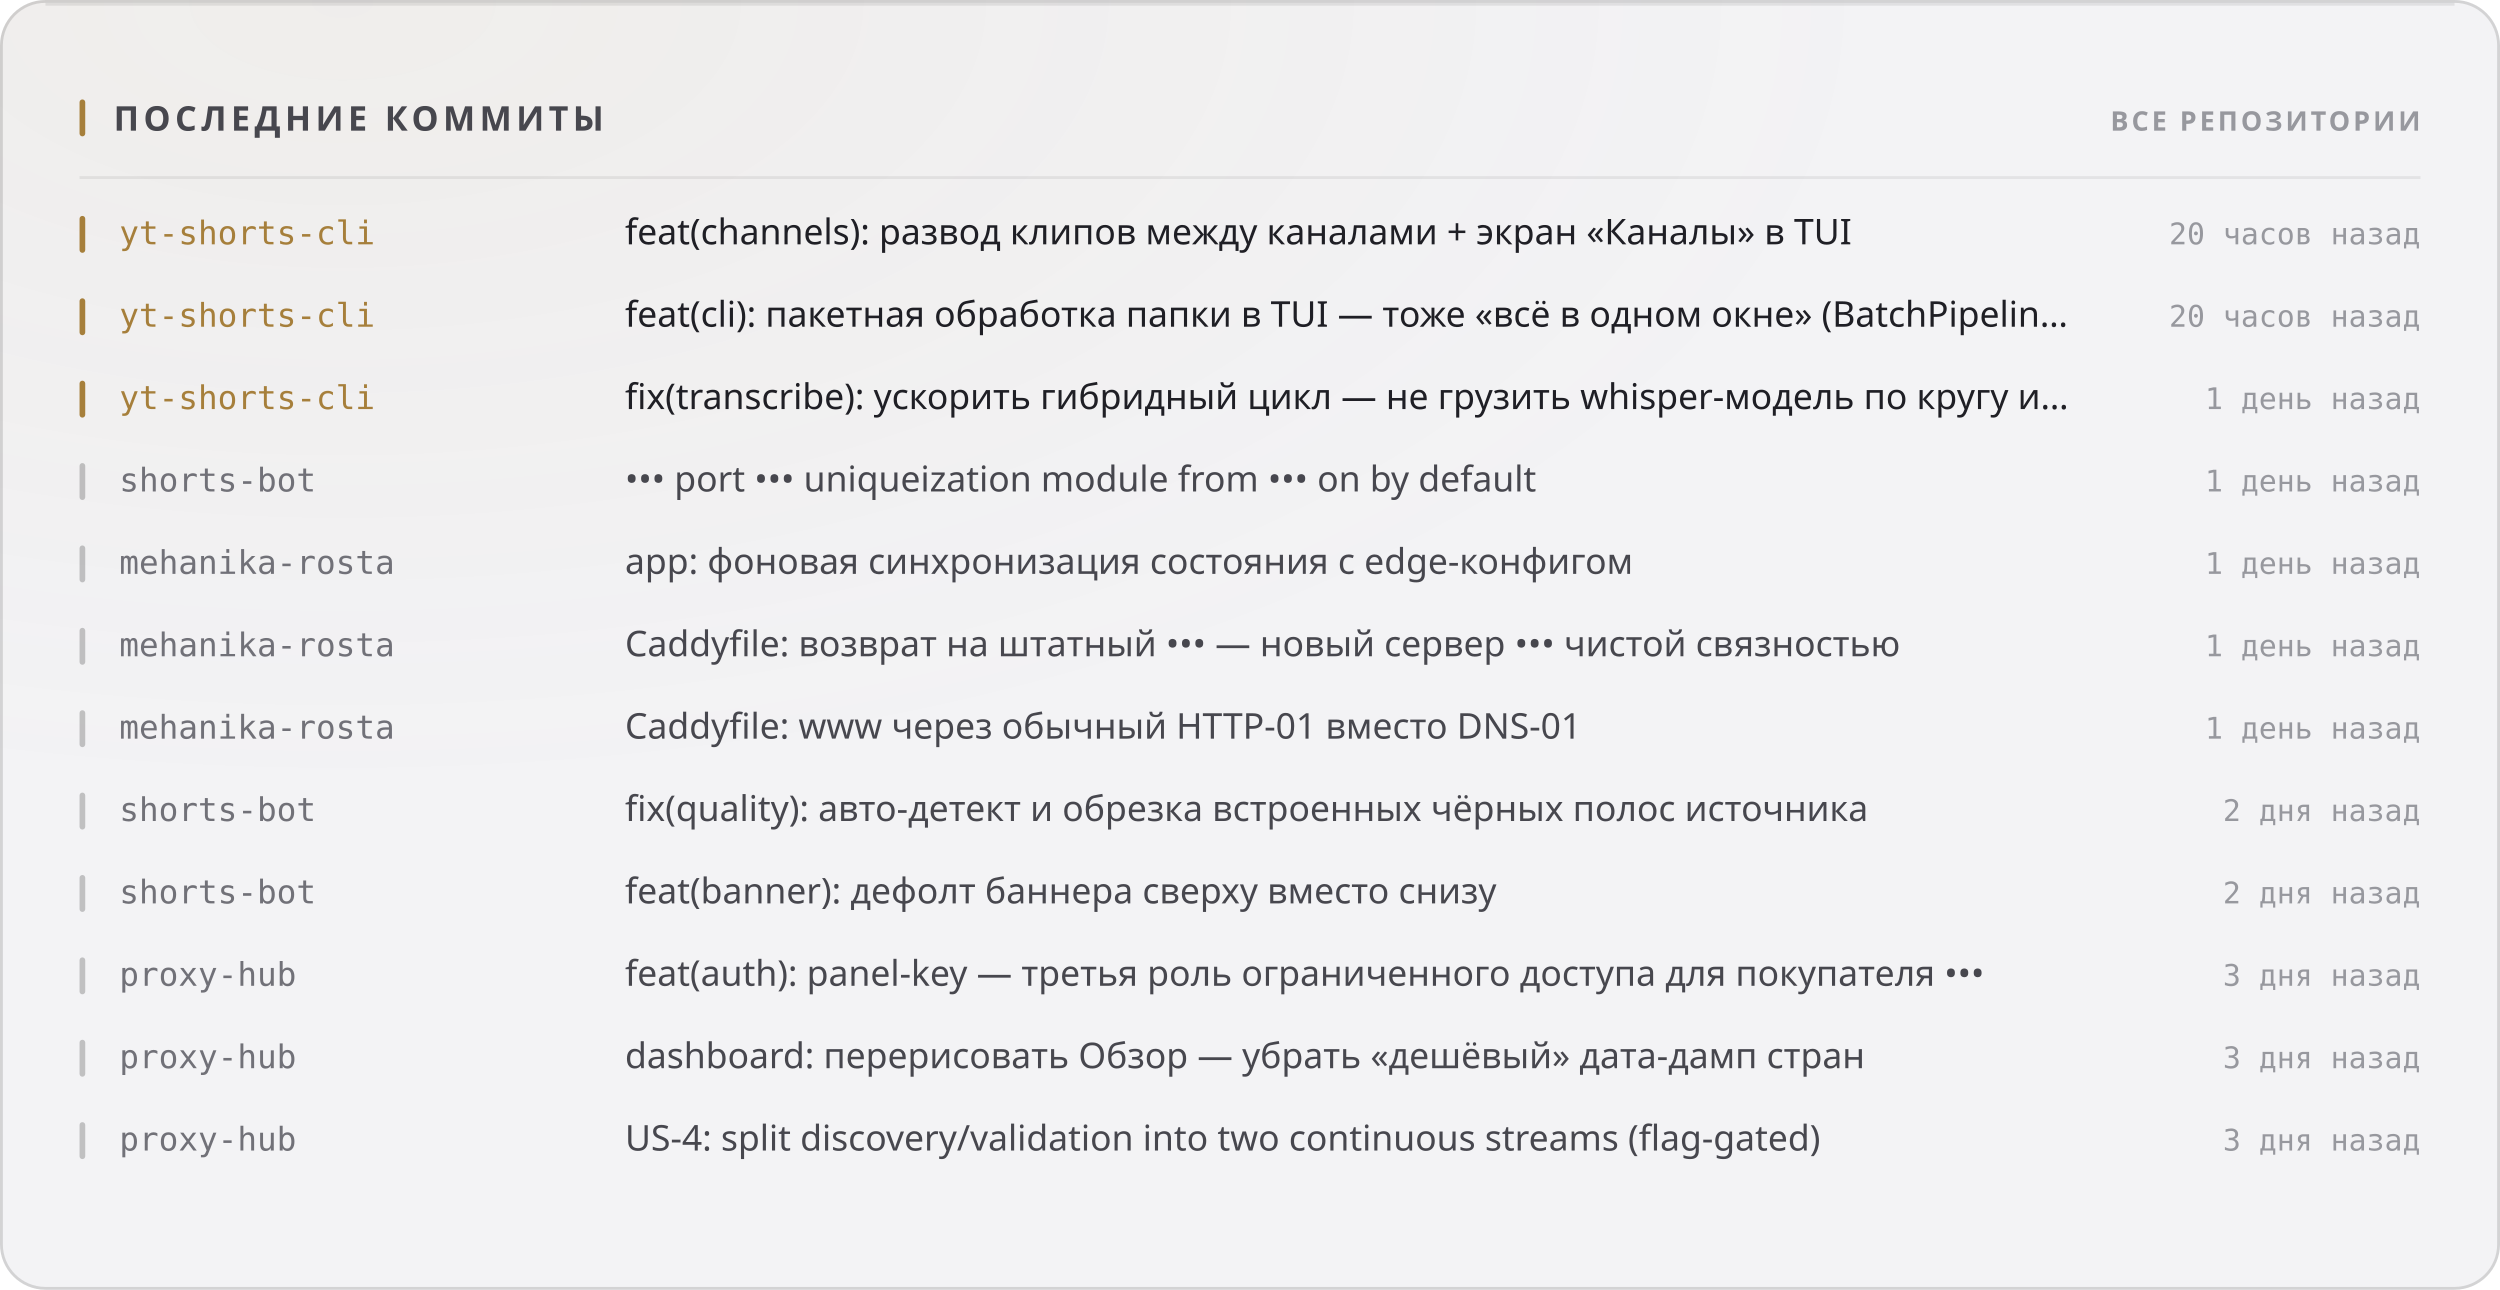
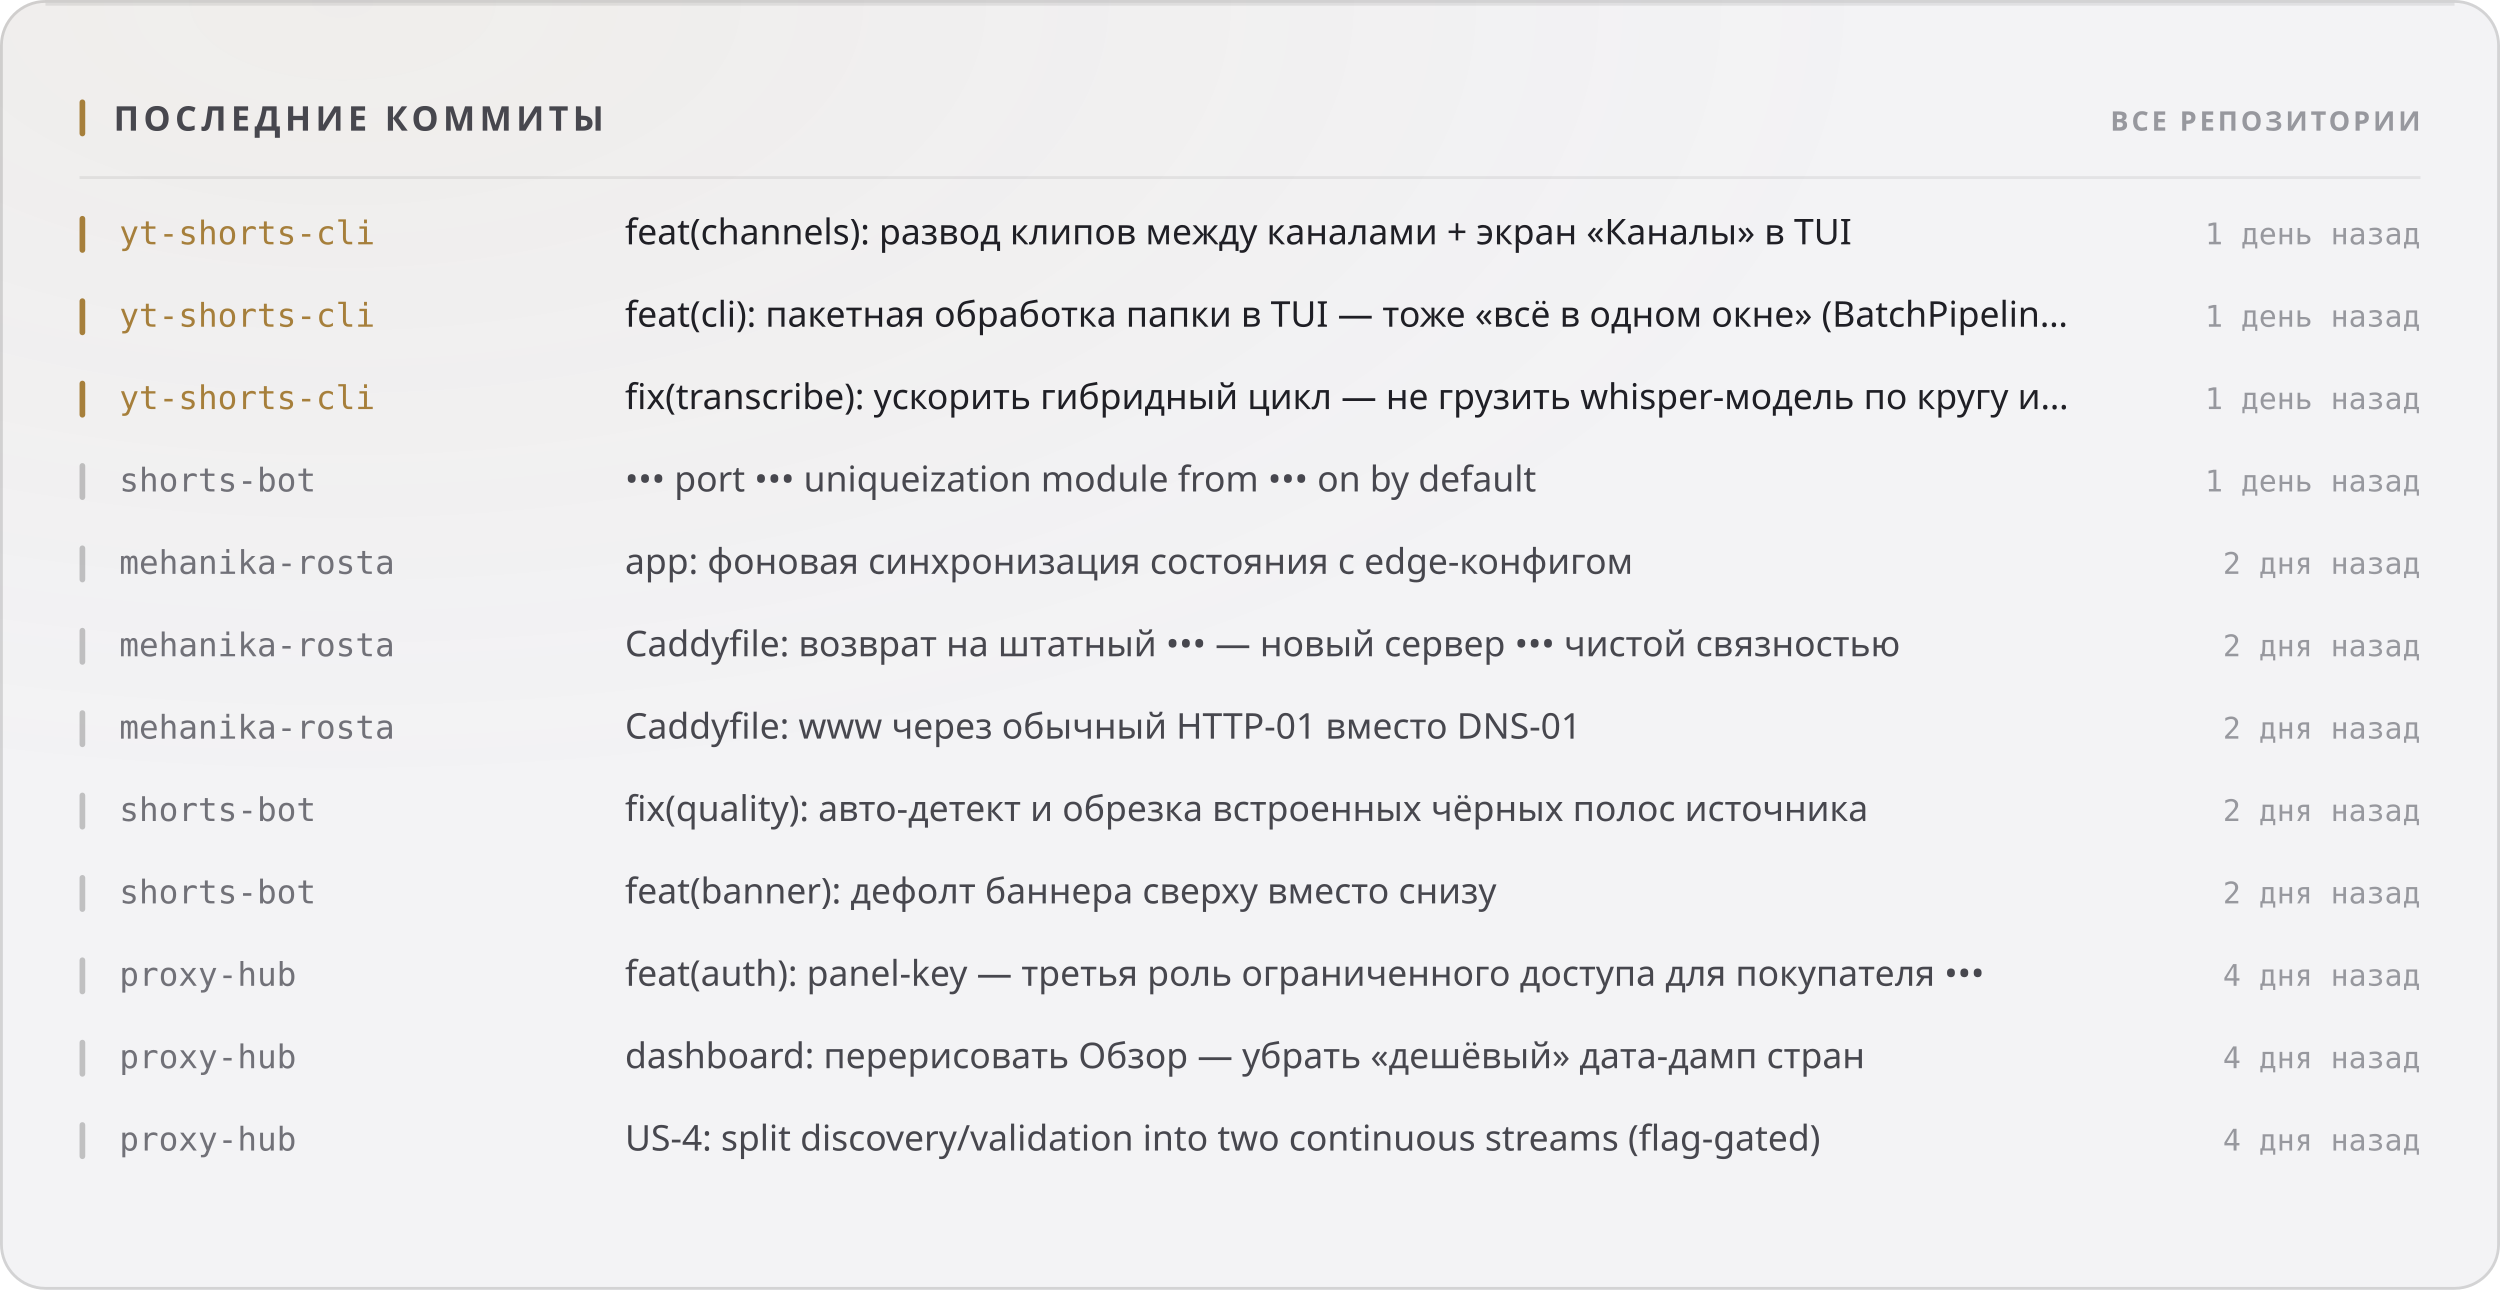
<svg xmlns="http://www.w3.org/2000/svg" width="880" height="454" viewBox="0 0 880 454" role="img">
  <style>
  text { font-family: -apple-system, BlinkMacSystemFont, 'Segoe UI', 'Noto Sans', Helvetica, Arial, sans-serif; }
  .mono { font-family: ui-monospace, 'SF Mono', 'Cascadia Mono', 'DejaVu Sans Mono', Menlo, Consolas, monospace; font-variant-numeric: tabular-nums; }
  .caps { letter-spacing: .1em; text-transform: uppercase; }

  @keyframes sheen  { from { transform: translateX(-120%); } to { transform: translateX(260%); } }
  @keyframes rise   { from { opacity: 0; transform: translateY(6px); } to { opacity: 1; transform: none; } }
  @keyframes slide  { from { opacity: 0; transform: translateX(-8px); } to { opacity: 1; transform: none; } }
  @keyframes grow   { from { transform: scaleY(0); } to { transform: scaleY(1); } }
  @keyframes widen  { from { transform: scaleX(0); } to { transform: scaleX(1); } }
  @keyframes draw   { from { stroke-dashoffset: 200; } to { stroke-dashoffset: 0; } }

  .sheen { animation: sheen 5.5s cubic-bezier(.45,0,.2,1) infinite; }
  .rise  { animation: rise .5s cubic-bezier(.16,1,.3,1) both; }
  .slide { animation: slide .42s cubic-bezier(.16,1,.3,1) both; }
  .bar   { transform-box: fill-box; transform-origin: 50% 100%;
           animation: grow .62s cubic-bezier(.16,1,.3,1) both; }
  .fill  { transform-box: fill-box; transform-origin: 0% 50%;
           animation: widen .8s cubic-bezier(.16,1,.3,1) both; }
  /* The hidden start state lives in the keyframes, never in the static rule.
     A renderer that ignores CSS animations then falls back to the FINISHED
     state — a drawn line, visible text — instead of an empty panel. */
  .spark { stroke-dasharray: 200;
           animation: draw 1.1s cubic-bezier(.16,1,.3,1) both; }

  @media (prefers-reduced-motion: reduce) {
    .sheen { animation: none; opacity: 0; }
    .rise, .slide, .bar, .fill, .spark { animation: none; opacity: 1; transform: none;
                                         stroke-dashoffset: 0; }
  }</style>
  <defs>
    <filter id="grain1" x="0" y="0" width="100%" height="100%">
      <feTurbulence type="fractalNoise" baseFrequency="0.82" numOctaves="3" stitchTiles="stitch" />
      <feColorMatrix type="saturate" values="0" />
    </filter>
    <radialGradient id="wash2" cx="14%" cy="0%" r="62%">
      <stop offset="0%" stop-color="#a67f3b" stop-opacity="0.05" />
      <stop offset="100%" stop-color="#a67f3b" stop-opacity="0" />
    </radialGradient>
  </defs>
  <rect width="880" height="454" rx="16" fill="#f3f3f5" />
  <rect width="880" height="454" rx="16" fill="url(#wash2)" />
  <rect width="880" height="454" rx="16" filter="url(#grain1)" opacity="0.035" style="mix-blend-mode:overlay" />
  <rect x=".5" y=".5" width="879" height="453" rx="15.5" fill="none" stroke="rgba(10,10,12,0.14)" />
  <path d="M16 1.5 H864" stroke="rgba(10,10,12,0.08)" stroke-width="1" fill="none" />
  <rect x="28" y="35" width="2" height="13" rx="1" fill="#a67f3b" />
  <text x="40" y="46" font-size="12" font-weight="700" fill="#47474e" letter-spacing="0.13em">ПОСЛЕДНИЕ КОММИТЫ</text>
  <text x="852" y="46" font-size="9.5" font-weight="600" fill="#97989e" text-anchor="end" letter-spacing="0.11em">ВСЕ РЕПОЗИТОРИИ</text>
  <path d="M28 62.5 H852" stroke="rgba(10,10,12,0.07)" stroke-width="1" />
  <g class="slide" opacity="1" style="">
    <rect x="28" y="76" width="2" height="13" rx="1" fill="#a67f3b" />
    <text x="42" y="86" font-size="11.5" font-weight="500" fill="#a67f3b" class="mono">yt-shorts-cli</text>
    <text x="220" y="86" font-size="12.5" font-weight="400" fill="#1f1f25">feat(channels): развод клипов между каналами + экран «Каналы» в TUI</text>
-     <text x="852" y="86" font-size="10.5" font-weight="400" fill="#97989e" text-anchor="end" class="mono">20 часов назад</text>
+     <text x="852" y="86" font-size="10.5" font-weight="400" fill="#97989e" text-anchor="end" class="mono">1 день назад</text>
  </g>
  <g class="slide" opacity="1" style=" animation-delay:0.022s;">
    <rect x="28" y="105" width="2" height="13" rx="1" fill="#a67f3b" />
    <text x="42" y="115" font-size="11.5" font-weight="500" fill="#a67f3b" class="mono">yt-shorts-cli</text>
    <text x="220" y="115" font-size="12.5" font-weight="400" fill="#1f1f25">feat(cli): пакетная обработка папки в TUI — тоже «всё в одном окне» (BatchPipelin…</text>
-     <text x="852" y="115" font-size="10.5" font-weight="400" fill="#97989e" text-anchor="end" class="mono">20 часов назад</text>
+     <text x="852" y="115" font-size="10.5" font-weight="400" fill="#97989e" text-anchor="end" class="mono">1 день назад</text>
  </g>
  <g class="slide" opacity="1" style=" animation-delay:0.044s;">
    <rect x="28" y="134" width="2" height="13" rx="1" fill="#a67f3b" />
    <text x="42" y="144" font-size="11.5" font-weight="500" fill="#a67f3b" class="mono">yt-shorts-cli</text>
    <text x="220" y="144" font-size="12.5" font-weight="400" fill="#1f1f25">fix(transcribe): ускорить гибридный цикл — не грузить whisper-модель по кругу и…</text>
    <text x="852" y="144" font-size="10.5" font-weight="400" fill="#97989e" text-anchor="end" class="mono">1 день назад</text>
  </g>
  <g class="slide" opacity="1" style=" animation-delay:0.066s;">
    <rect x="28" y="163" width="2" height="13" rx="1" fill="rgba(10,10,12,0.22)" />
    <text x="42" y="173" font-size="11.5" font-weight="500" fill="#717178" class="mono">shorts-bot</text>
    <text x="220" y="173" font-size="12.5" font-weight="400" fill="#47474e">••• port ••• uniqueization module from ••• on by default</text>
    <text x="852" y="173" font-size="10.5" font-weight="400" fill="#97989e" text-anchor="end" class="mono">1 день назад</text>
  </g>
  <g class="slide" opacity="1" style=" animation-delay:0.088s;">
    <rect x="28" y="192" width="2" height="13" rx="1" fill="rgba(10,10,12,0.22)" />
    <text x="42" y="202" font-size="11.5" font-weight="500" fill="#717178" class="mono">mehanika-rosta</text>
    <text x="220" y="202" font-size="12.5" font-weight="400" fill="#47474e">app: фоновая синхронизация состояния с edge-конфигом</text>
-     <text x="852" y="202" font-size="10.5" font-weight="400" fill="#97989e" text-anchor="end" class="mono">1 день назад</text>
+     <text x="852" y="202" font-size="10.5" font-weight="400" fill="#97989e" text-anchor="end" class="mono">2 дня назад</text>
  </g>
  <g class="slide" opacity="1" style=" animation-delay:0.110s;">
    <rect x="28" y="221" width="2" height="13" rx="1" fill="rgba(10,10,12,0.22)" />
    <text x="42" y="231" font-size="11.5" font-weight="500" fill="#717178" class="mono">mehanika-rosta</text>
    <text x="220" y="231" font-size="12.5" font-weight="400" fill="#47474e">Caddyfile: возврат на штатный ••• — новый сервер ••• чистой связностью</text>
-     <text x="852" y="231" font-size="10.5" font-weight="400" fill="#97989e" text-anchor="end" class="mono">1 день назад</text>
+     <text x="852" y="231" font-size="10.5" font-weight="400" fill="#97989e" text-anchor="end" class="mono">2 дня назад</text>
  </g>
  <g class="slide" opacity="1" style=" animation-delay:0.132s;">
    <rect x="28" y="250" width="2" height="13" rx="1" fill="rgba(10,10,12,0.22)" />
    <text x="42" y="260" font-size="11.5" font-weight="500" fill="#717178" class="mono">mehanika-rosta</text>
    <text x="220" y="260" font-size="12.5" font-weight="400" fill="#47474e">Caddyfile: www через обычный HTTP-01 вместо DNS-01</text>
-     <text x="852" y="260" font-size="10.5" font-weight="400" fill="#97989e" text-anchor="end" class="mono">1 день назад</text>
+     <text x="852" y="260" font-size="10.5" font-weight="400" fill="#97989e" text-anchor="end" class="mono">2 дня назад</text>
  </g>
  <g class="slide" opacity="1" style=" animation-delay:0.154s;">
    <rect x="28" y="279" width="2" height="13" rx="1" fill="rgba(10,10,12,0.22)" />
    <text x="42" y="289" font-size="11.5" font-weight="500" fill="#717178" class="mono">shorts-bot</text>
    <text x="220" y="289" font-size="12.5" font-weight="400" fill="#47474e">fix(quality): авто-детект и обрезка встроенных чёрных полос источника</text>
    <text x="852" y="289" font-size="10.5" font-weight="400" fill="#97989e" text-anchor="end" class="mono">2 дня назад</text>
  </g>
  <g class="slide" opacity="1" style=" animation-delay:0.176s;">
    <rect x="28" y="308" width="2" height="13" rx="1" fill="rgba(10,10,12,0.22)" />
    <text x="42" y="318" font-size="11.5" font-weight="500" fill="#717178" class="mono">shorts-bot</text>
    <text x="220" y="318" font-size="12.5" font-weight="400" fill="#47474e">feat(banner): дефолт баннера сверху вместо снизу</text>
    <text x="852" y="318" font-size="10.5" font-weight="400" fill="#97989e" text-anchor="end" class="mono">2 дня назад</text>
  </g>
  <g class="slide" opacity="1" style=" animation-delay:0.198s;">
    <rect x="28" y="337" width="2" height="13" rx="1" fill="rgba(10,10,12,0.22)" />
    <text x="42" y="347" font-size="11.5" font-weight="500" fill="#717178" class="mono">proxy-hub</text>
    <text x="220" y="347" font-size="12.5" font-weight="400" fill="#47474e">feat(auth): panel-key — третья роль ограниченного доступа для покупателя •••</text>
-     <text x="852" y="347" font-size="10.5" font-weight="400" fill="#97989e" text-anchor="end" class="mono">3 дня назад</text>
+     <text x="852" y="347" font-size="10.5" font-weight="400" fill="#97989e" text-anchor="end" class="mono">4 дня назад</text>
  </g>
  <g class="slide" opacity="1" style=" animation-delay:0.220s;">
    <rect x="28" y="366" width="2" height="13" rx="1" fill="rgba(10,10,12,0.22)" />
    <text x="42" y="376" font-size="11.5" font-weight="500" fill="#717178" class="mono">proxy-hub</text>
    <text x="220" y="376" font-size="12.5" font-weight="400" fill="#47474e">dashboard: перерисовать Обзор — убрать «дешёвый» дата-дамп стран</text>
-     <text x="852" y="376" font-size="10.5" font-weight="400" fill="#97989e" text-anchor="end" class="mono">3 дня назад</text>
+     <text x="852" y="376" font-size="10.5" font-weight="400" fill="#97989e" text-anchor="end" class="mono">4 дня назад</text>
  </g>
  <g class="slide" opacity="1" style=" animation-delay:0.242s;">
    <rect x="28" y="395" width="2" height="13" rx="1" fill="rgba(10,10,12,0.22)" />
    <text x="42" y="405" font-size="11.5" font-weight="500" fill="#717178" class="mono">proxy-hub</text>
    <text x="220" y="405" font-size="12.5" font-weight="400" fill="#47474e">US-4: split discovery/validation into two continuous streams (flag-gated)</text>
-     <text x="852" y="405" font-size="10.5" font-weight="400" fill="#97989e" text-anchor="end" class="mono">3 дня назад</text>
+     <text x="852" y="405" font-size="10.5" font-weight="400" fill="#97989e" text-anchor="end" class="mono">4 дня назад</text>
  </g>
</svg>
